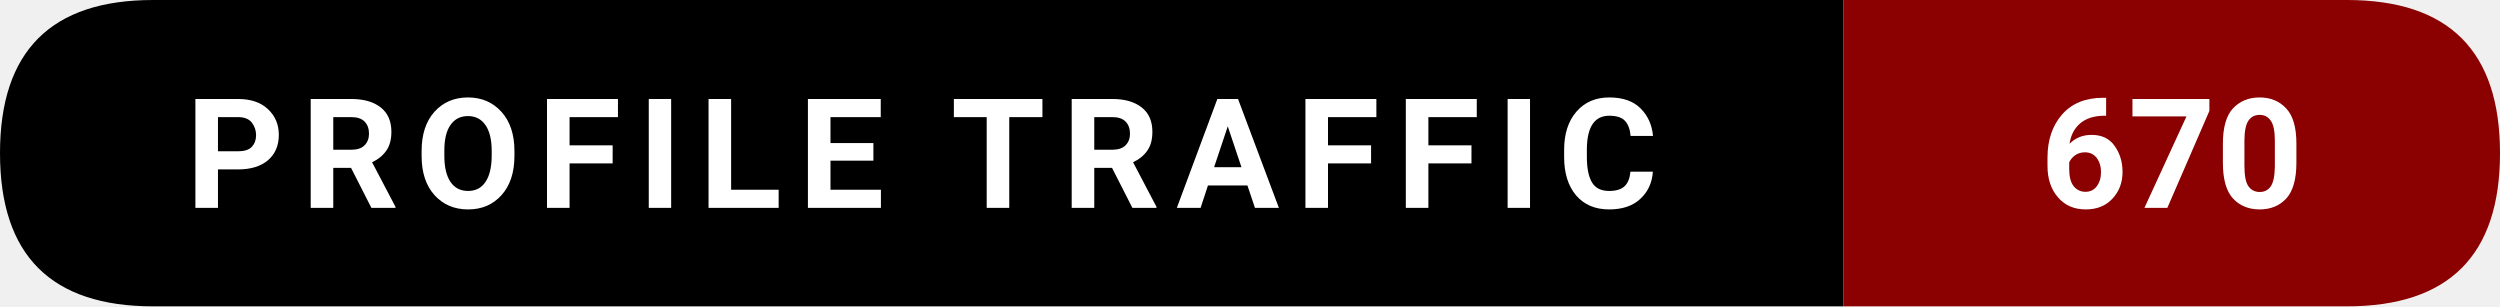
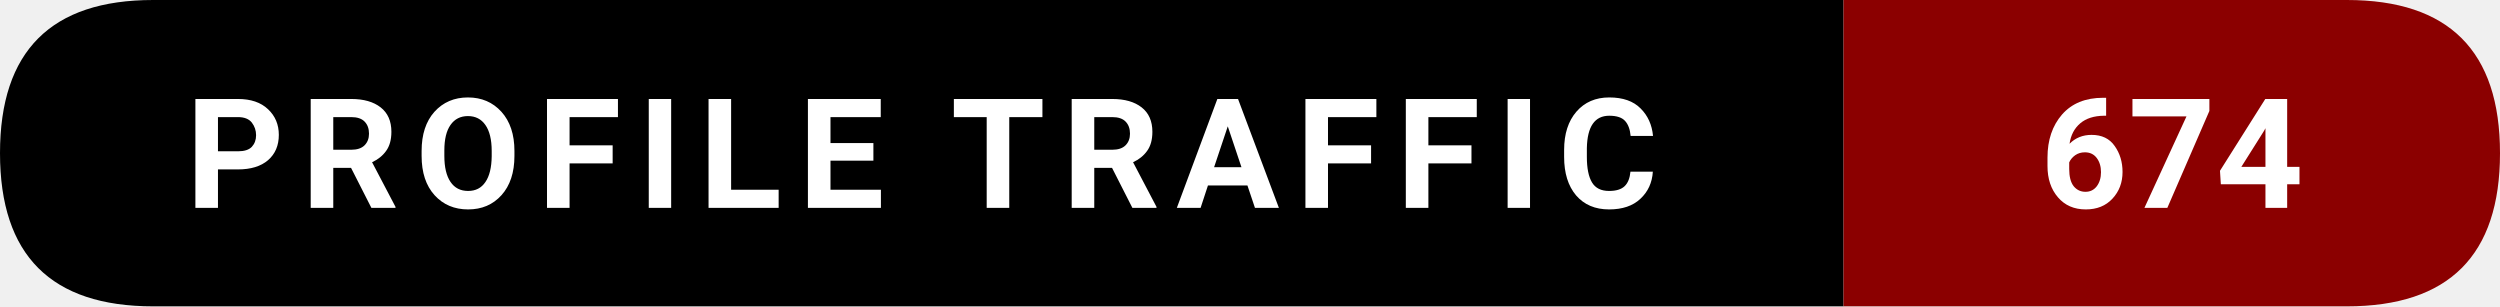
- <svg xmlns="http://www.w3.org/2000/svg" width="228.5" height="28" viewBox="0 0 228.5 28" role="img" aria-label="Profile traffic: 670">
+ <svg xmlns="http://www.w3.org/2000/svg" width="228.5" height="28" viewBox="0 0 228.5 28" role="img" aria-label="Profile traffic: 674">
  <path d="M14,0   L168.5,0   L168.5,28   L14,28   Q0,28 0,14   L0,14   Q0,0 14,0   Z" fill="#000000" />
  <path d="M168.5,0   L214.5,0   Q228.5,0 228.5,14   L228.5,14   Q228.5,28 214.5,28   L168.5,28   Z" fill="#8B0000" />
  <text x="84.25" y="19" text-anchor="middle" font-family="ui-sans-serif,system-ui,-apple-system,Segoe UI,Roboto,Ubuntu,Arial" font-size="14" font-weight="600" fill="#ffffff" letter-spacing="1.5">
    PROFILE TRAFFIC
  </text>
  <text x="198.5" y="19" text-anchor="middle" font-family="ui-sans-serif,system-ui,-apple-system,Segoe UI,Roboto,Ubuntu,Arial" font-size="14" font-weight="700" fill="#ffffff">
-     670
+     674
  </text>
</svg>
